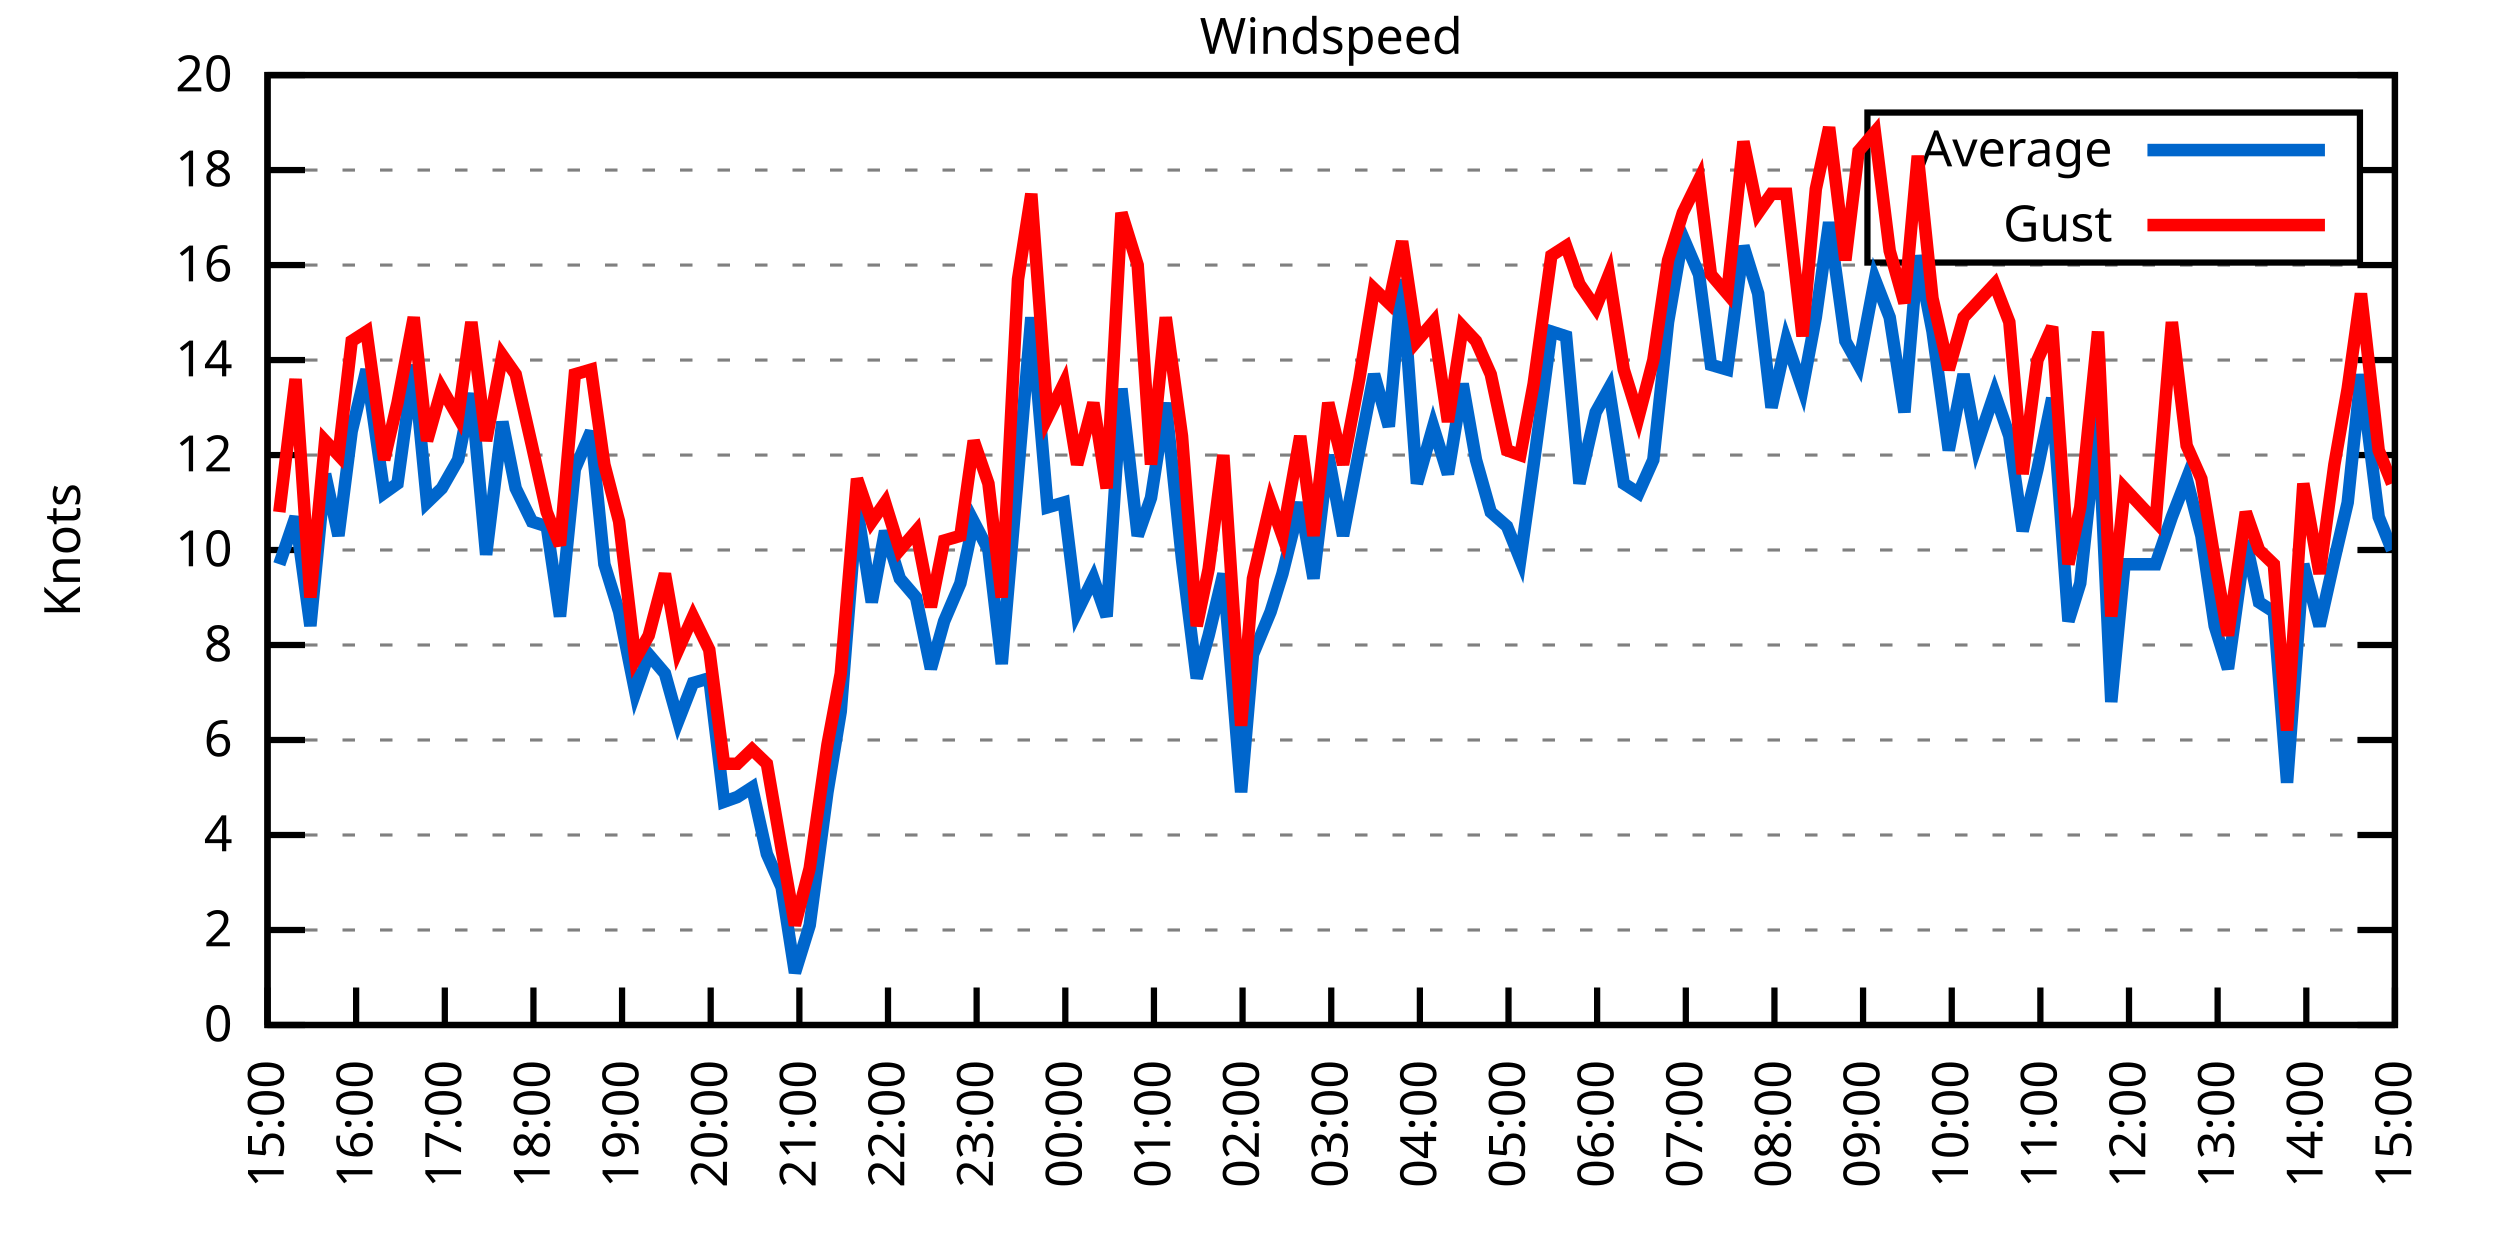
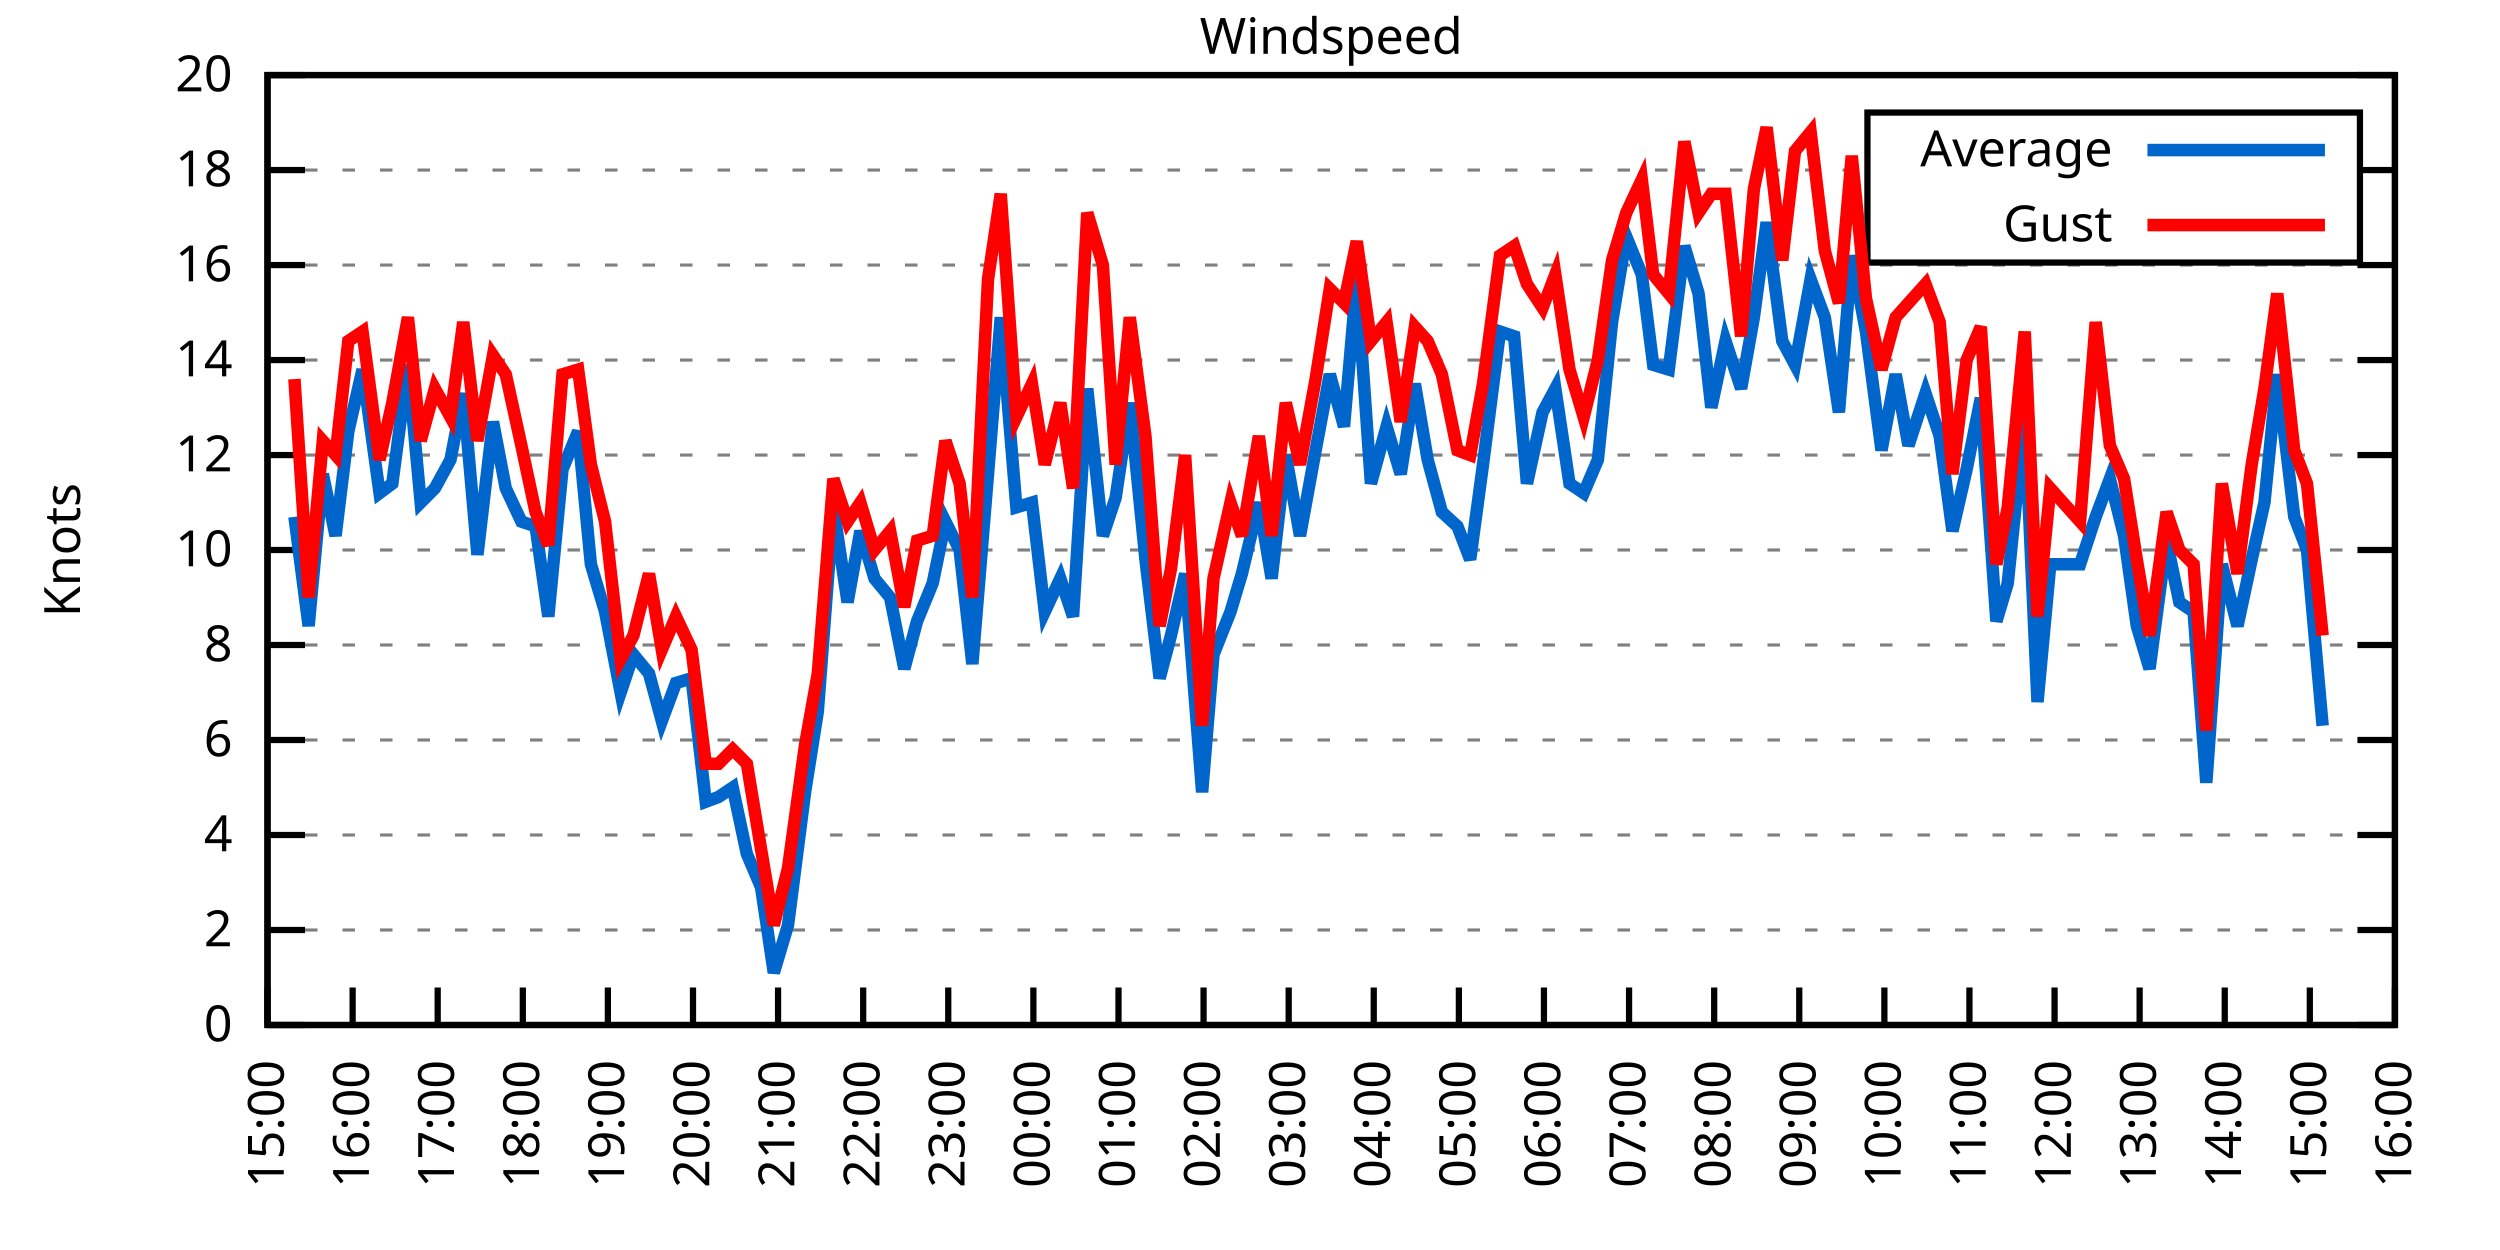
<svg xmlns="http://www.w3.org/2000/svg" xmlns:xlink="http://www.w3.org/1999/xlink" width="400" height="200" viewBox="0 0 400 200">
  <g id="gnuplot_canvas">
    <rect x="0" y="0" width="400" height="200" fill="none" />
    <defs>
      <circle id="gpDot" r="0.5" stroke-width="0.5" stroke="currentColor" />
      <path id="gpPt0" stroke-width="0.333" stroke="currentColor" d="M-1,0 h2 M0,-1 v2" />
      <path id="gpPt1" stroke-width="0.333" stroke="currentColor" d="M-1,-1 L1,1 M1,-1 L-1,1" />
      <path id="gpPt2" stroke-width="0.333" stroke="currentColor" d="M-1,0 L1,0 M0,-1 L0,1 M-1,-1 L1,1 M-1,1 L1,-1" />
      <rect id="gpPt3" stroke-width="0.333" stroke="currentColor" x="-1" y="-1" width="2" height="2" />
      <rect id="gpPt4" stroke-width="0.333" stroke="currentColor" fill="currentColor" x="-1" y="-1" width="2" height="2" />
      <circle id="gpPt5" stroke-width="0.333" stroke="currentColor" cx="0" cy="0" r="1" />
      <use xlink:href="#gpPt5" id="gpPt6" fill="currentColor" stroke="none" />
      <path id="gpPt7" stroke-width="0.333" stroke="currentColor" d="M0,-1.33 L-1.33,0.67 L1.33,0.67 z" />
      <use xlink:href="#gpPt7" id="gpPt8" fill="currentColor" stroke="none" />
      <use xlink:href="#gpPt7" id="gpPt9" stroke="currentColor" transform="rotate(180)" />
      <use xlink:href="#gpPt9" id="gpPt10" fill="currentColor" stroke="none" />
      <use xlink:href="#gpPt3" id="gpPt11" stroke="currentColor" transform="rotate(45)" />
      <use xlink:href="#gpPt11" id="gpPt12" fill="currentColor" stroke="none" />
      <path id="gpPt13" stroke-width="0.333" stroke="currentColor" d="M0,1.330 L1.265,0.411 L0.782,-1.067 L-0.782,-1.076 L-1.265,0.411 z" />
      <use xlink:href="#gpPt13" id="gpPt14" fill="currentColor" stroke="none" />
      <filter id="textbox" filterUnits="objectBoundingBox" x="0" y="0" height="1" width="1">
        <feFlood flood-color="white" flood-opacity="1" result="bgnd" />
        <feComposite in="SourceGraphic" in2="bgnd" operator="atop" />
      </filter>
      <filter id="greybox" filterUnits="objectBoundingBox" x="0" y="0" height="1" width="1">
        <feFlood flood-color="lightgrey" flood-opacity="1" result="grey" />
        <feComposite in="SourceGraphic" in2="grey" operator="atop" />
      </filter>
    </defs>
    <g fill="none" color="white" stroke="currentColor" stroke-width="1.00" stroke-linecap="butt" stroke-linejoin="miter">
</g>
    <g fill="none" color="black" stroke="currentColor" stroke-width="1.00" stroke-linecap="butt" stroke-linejoin="miter">
      <g stroke="none" shape-rendering="crispEdges">
        <polygon fill="rgb(255, 255, 255)" points="42.80,164.00 383.18,164.00 383.18,12.02 42.80,12.02 " />
      </g>
    </g>
    <g fill="none" color="black" stroke="currentColor" stroke-width="1.00" stroke-linecap="butt" stroke-linejoin="miter">
</g>
    <g fill="none" color="black" stroke="black" stroke-width="0.50" stroke-linecap="butt" stroke-linejoin="miter">
</g>
    <g fill="none" color="gray" stroke="currentColor" stroke-width="0.50" stroke-linecap="butt" stroke-linejoin="miter">
      <path stroke="gray" stroke-dasharray="2,4" class="gridline" d="M42.80,164.00 L383.19,164.00  " />
    </g>
    <g fill="none" color="gray" stroke="gray" stroke-width="1.00" stroke-linecap="butt" stroke-linejoin="miter">
</g>
    <g fill="none" color="black" stroke="currentColor" stroke-width="1.00" stroke-linecap="butt" stroke-linejoin="miter">
      <path stroke="black" d="M42.80,164.00 L48.80,164.00 M383.19,164.00 L377.19,164.00  " />
      <g transform="translate(37.20,166.60)" stroke="none" fill="black" font-family="Sans" font-size="8.00" text-anchor="end">
        <text>
          <tspan font-family="Sans"> 0</tspan>
        </text>
      </g>
    </g>
    <g fill="none" color="black" stroke="currentColor" stroke-width="1.00" stroke-linecap="butt" stroke-linejoin="miter">
</g>
    <g fill="none" color="black" stroke="black" stroke-width="0.50" stroke-linecap="butt" stroke-linejoin="miter">
</g>
    <g fill="none" color="gray" stroke="currentColor" stroke-width="0.50" stroke-linecap="butt" stroke-linejoin="miter">
      <path stroke="gray" stroke-dasharray="2,4" class="gridline" d="M42.80,148.80 L383.19,148.80  " />
    </g>
    <g fill="none" color="gray" stroke="gray" stroke-width="1.00" stroke-linecap="butt" stroke-linejoin="miter">
</g>
    <g fill="none" color="black" stroke="currentColor" stroke-width="1.00" stroke-linecap="butt" stroke-linejoin="miter">
      <path stroke="black" d="M42.80,148.80 L48.80,148.80 M383.19,148.80 L377.19,148.80  " />
      <g transform="translate(37.20,151.40)" stroke="none" fill="black" font-family="Sans" font-size="8.00" text-anchor="end">
        <text>
          <tspan font-family="Sans"> 2</tspan>
        </text>
      </g>
    </g>
    <g fill="none" color="black" stroke="currentColor" stroke-width="1.00" stroke-linecap="butt" stroke-linejoin="miter">
</g>
    <g fill="none" color="black" stroke="black" stroke-width="0.50" stroke-linecap="butt" stroke-linejoin="miter">
</g>
    <g fill="none" color="gray" stroke="currentColor" stroke-width="0.50" stroke-linecap="butt" stroke-linejoin="miter">
      <path stroke="gray" stroke-dasharray="2,4" class="gridline" d="M42.80,133.60 L383.19,133.60  " />
    </g>
    <g fill="none" color="gray" stroke="gray" stroke-width="1.00" stroke-linecap="butt" stroke-linejoin="miter">
</g>
    <g fill="none" color="black" stroke="currentColor" stroke-width="1.00" stroke-linecap="butt" stroke-linejoin="miter">
      <path stroke="black" d="M42.80,133.60 L48.80,133.60 M383.19,133.60 L377.19,133.60  " />
      <g transform="translate(37.20,136.20)" stroke="none" fill="black" font-family="Sans" font-size="8.00" text-anchor="end">
        <text>
          <tspan font-family="Sans"> 4</tspan>
        </text>
      </g>
    </g>
    <g fill="none" color="black" stroke="currentColor" stroke-width="1.00" stroke-linecap="butt" stroke-linejoin="miter">
</g>
    <g fill="none" color="black" stroke="black" stroke-width="0.50" stroke-linecap="butt" stroke-linejoin="miter">
</g>
    <g fill="none" color="gray" stroke="currentColor" stroke-width="0.50" stroke-linecap="butt" stroke-linejoin="miter">
      <path stroke="gray" stroke-dasharray="2,4" class="gridline" d="M42.80,118.40 L383.19,118.40  " />
    </g>
    <g fill="none" color="gray" stroke="gray" stroke-width="1.00" stroke-linecap="butt" stroke-linejoin="miter">
</g>
    <g fill="none" color="black" stroke="currentColor" stroke-width="1.00" stroke-linecap="butt" stroke-linejoin="miter">
      <path stroke="black" d="M42.80,118.40 L48.80,118.40 M383.19,118.40 L377.19,118.40  " />
      <g transform="translate(37.20,121.00)" stroke="none" fill="black" font-family="Sans" font-size="8.00" text-anchor="end">
        <text>
          <tspan font-family="Sans"> 6</tspan>
        </text>
      </g>
    </g>
    <g fill="none" color="black" stroke="currentColor" stroke-width="1.00" stroke-linecap="butt" stroke-linejoin="miter">
</g>
    <g fill="none" color="black" stroke="black" stroke-width="0.50" stroke-linecap="butt" stroke-linejoin="miter">
</g>
    <g fill="none" color="gray" stroke="currentColor" stroke-width="0.50" stroke-linecap="butt" stroke-linejoin="miter">
      <path stroke="gray" stroke-dasharray="2,4" class="gridline" d="M42.80,103.20 L383.19,103.20  " />
    </g>
    <g fill="none" color="gray" stroke="gray" stroke-width="1.00" stroke-linecap="butt" stroke-linejoin="miter">
</g>
    <g fill="none" color="black" stroke="currentColor" stroke-width="1.00" stroke-linecap="butt" stroke-linejoin="miter">
      <path stroke="black" d="M42.80,103.20 L48.80,103.20 M383.19,103.20 L377.19,103.20  " />
      <g transform="translate(37.20,105.80)" stroke="none" fill="black" font-family="Sans" font-size="8.00" text-anchor="end">
        <text>
          <tspan font-family="Sans"> 8</tspan>
        </text>
      </g>
    </g>
    <g fill="none" color="black" stroke="currentColor" stroke-width="1.00" stroke-linecap="butt" stroke-linejoin="miter">
</g>
    <g fill="none" color="black" stroke="black" stroke-width="0.50" stroke-linecap="butt" stroke-linejoin="miter">
</g>
    <g fill="none" color="gray" stroke="currentColor" stroke-width="0.50" stroke-linecap="butt" stroke-linejoin="miter">
      <path stroke="gray" stroke-dasharray="2,4" class="gridline" d="M42.80,88.00 L383.19,88.00  " />
    </g>
    <g fill="none" color="gray" stroke="gray" stroke-width="1.00" stroke-linecap="butt" stroke-linejoin="miter">
</g>
    <g fill="none" color="black" stroke="currentColor" stroke-width="1.00" stroke-linecap="butt" stroke-linejoin="miter">
      <path stroke="black" d="M42.80,88.00 L48.80,88.00 M383.19,88.00 L377.19,88.00  " />
      <g transform="translate(37.20,90.60)" stroke="none" fill="black" font-family="Sans" font-size="8.00" text-anchor="end">
        <text>
          <tspan font-family="Sans"> 10</tspan>
        </text>
      </g>
    </g>
    <g fill="none" color="black" stroke="currentColor" stroke-width="1.00" stroke-linecap="butt" stroke-linejoin="miter">
</g>
    <g fill="none" color="black" stroke="black" stroke-width="0.50" stroke-linecap="butt" stroke-linejoin="miter">
</g>
    <g fill="none" color="gray" stroke="currentColor" stroke-width="0.50" stroke-linecap="butt" stroke-linejoin="miter">
      <path stroke="gray" stroke-dasharray="2,4" class="gridline" d="M42.80,72.81 L383.19,72.81  " />
    </g>
    <g fill="none" color="gray" stroke="gray" stroke-width="1.00" stroke-linecap="butt" stroke-linejoin="miter">
</g>
    <g fill="none" color="black" stroke="currentColor" stroke-width="1.00" stroke-linecap="butt" stroke-linejoin="miter">
      <path stroke="black" d="M42.80,72.81 L48.80,72.81 M383.19,72.81 L377.19,72.81  " />
      <g transform="translate(37.20,75.41)" stroke="none" fill="black" font-family="Sans" font-size="8.00" text-anchor="end">
        <text>
          <tspan font-family="Sans"> 12</tspan>
        </text>
      </g>
    </g>
    <g fill="none" color="black" stroke="currentColor" stroke-width="1.00" stroke-linecap="butt" stroke-linejoin="miter">
</g>
    <g fill="none" color="black" stroke="black" stroke-width="0.50" stroke-linecap="butt" stroke-linejoin="miter">
</g>
    <g fill="none" color="gray" stroke="currentColor" stroke-width="0.50" stroke-linecap="butt" stroke-linejoin="miter">
      <path stroke="gray" stroke-dasharray="2,4" class="gridline" d="M42.80,57.61 L383.19,57.61  " />
    </g>
    <g fill="none" color="gray" stroke="gray" stroke-width="1.00" stroke-linecap="butt" stroke-linejoin="miter">
</g>
    <g fill="none" color="black" stroke="currentColor" stroke-width="1.00" stroke-linecap="butt" stroke-linejoin="miter">
      <path stroke="black" d="M42.80,57.61 L48.80,57.61 M383.19,57.61 L377.19,57.61  " />
      <g transform="translate(37.20,60.21)" stroke="none" fill="black" font-family="Sans" font-size="8.00" text-anchor="end">
        <text>
          <tspan font-family="Sans"> 14</tspan>
        </text>
      </g>
    </g>
    <g fill="none" color="black" stroke="currentColor" stroke-width="1.00" stroke-linecap="butt" stroke-linejoin="miter">
</g>
    <g fill="none" color="black" stroke="black" stroke-width="0.50" stroke-linecap="butt" stroke-linejoin="miter">
</g>
    <g fill="none" color="gray" stroke="currentColor" stroke-width="0.50" stroke-linecap="butt" stroke-linejoin="miter">
      <path stroke="gray" stroke-dasharray="2,4" class="gridline" d="M42.80,42.41 L383.19,42.41  " />
    </g>
    <g fill="none" color="gray" stroke="gray" stroke-width="1.00" stroke-linecap="butt" stroke-linejoin="miter">
</g>
    <g fill="none" color="black" stroke="currentColor" stroke-width="1.00" stroke-linecap="butt" stroke-linejoin="miter">
      <path stroke="black" d="M42.80,42.41 L48.80,42.41 M383.19,42.41 L377.19,42.41  " />
      <g transform="translate(37.20,45.01)" stroke="none" fill="black" font-family="Sans" font-size="8.00" text-anchor="end">
        <text>
          <tspan font-family="Sans"> 16</tspan>
        </text>
      </g>
    </g>
    <g fill="none" color="black" stroke="currentColor" stroke-width="1.00" stroke-linecap="butt" stroke-linejoin="miter">
</g>
    <g fill="none" color="black" stroke="black" stroke-width="0.50" stroke-linecap="butt" stroke-linejoin="miter">
</g>
    <g fill="none" color="gray" stroke="currentColor" stroke-width="0.50" stroke-linecap="butt" stroke-linejoin="miter">
      <path stroke="gray" stroke-dasharray="2,4" class="gridline" d="M42.80,27.21 L298.79,27.21 M377.59,27.21 L383.19,27.21  " />
    </g>
    <g fill="none" color="gray" stroke="gray" stroke-width="1.00" stroke-linecap="butt" stroke-linejoin="miter">
</g>
    <g fill="none" color="black" stroke="currentColor" stroke-width="1.00" stroke-linecap="butt" stroke-linejoin="miter">
      <path stroke="black" d="M42.80,27.21 L48.80,27.21 M383.19,27.21 L377.19,27.21  " />
      <g transform="translate(37.20,29.81)" stroke="none" fill="black" font-family="Sans" font-size="8.00" text-anchor="end">
        <text>
          <tspan font-family="Sans"> 18</tspan>
        </text>
      </g>
    </g>
    <g fill="none" color="black" stroke="currentColor" stroke-width="1.00" stroke-linecap="butt" stroke-linejoin="miter">
</g>
    <g fill="none" color="black" stroke="black" stroke-width="0.50" stroke-linecap="butt" stroke-linejoin="miter">
</g>
    <g fill="none" color="gray" stroke="currentColor" stroke-width="0.50" stroke-linecap="butt" stroke-linejoin="miter">
      <path stroke="gray" stroke-dasharray="2,4" class="gridline" d="M42.80,12.01 L383.19,12.01  " />
    </g>
    <g fill="none" color="gray" stroke="gray" stroke-width="1.00" stroke-linecap="butt" stroke-linejoin="miter">
</g>
    <g fill="none" color="black" stroke="currentColor" stroke-width="1.00" stroke-linecap="butt" stroke-linejoin="miter">
      <path stroke="black" d="M42.80,12.01 L48.80,12.01 M383.19,12.01 L377.19,12.01  " />
      <g transform="translate(37.20,14.61)" stroke="none" fill="black" font-family="Sans" font-size="8.00" text-anchor="end">
        <text>
          <tspan font-family="Sans"> 20</tspan>
        </text>
      </g>
    </g>
    <g fill="none" color="black" stroke="currentColor" stroke-width="1.00" stroke-linecap="butt" stroke-linejoin="miter">
      <path stroke="black" d="M42.80,164.00 L42.80,158.00  " />
      <g transform="translate(45.40,169.60) rotate(270.00)" stroke="none" fill="black" font-family="Sans" font-size="8.00" text-anchor="end">
        <text>
          <tspan font-family="Sans">15:00</tspan>
        </text>
      </g>
    </g>
    <g fill="none" color="black" stroke="currentColor" stroke-width="1.00" stroke-linecap="butt" stroke-linejoin="miter">
-       <path stroke="black" d="M56.98,164.00 L56.98,158.00  " />
-       <g transform="translate(59.58,169.60) rotate(270.00)" stroke="none" fill="black" font-family="Sans" font-size="8.00" text-anchor="end">
+       <path stroke="black" d="M56.42,164.00 L56.42,158.00  " />
+       <g transform="translate(59.02,169.60) rotate(270.00)" stroke="none" fill="black" font-family="Sans" font-size="8.00" text-anchor="end">
        <text>
          <tspan font-family="Sans">16:00</tspan>
        </text>
      </g>
    </g>
    <g fill="none" color="black" stroke="currentColor" stroke-width="1.00" stroke-linecap="butt" stroke-linejoin="miter">
-       <path stroke="black" d="M71.17,164.00 L71.17,158.00  " />
-       <g transform="translate(73.77,169.60) rotate(270.00)" stroke="none" fill="black" font-family="Sans" font-size="8.00" text-anchor="end">
+       <path stroke="black" d="M70.03,164.00 L70.03,158.00  " />
+       <g transform="translate(72.63,169.60) rotate(270.00)" stroke="none" fill="black" font-family="Sans" font-size="8.00" text-anchor="end">
        <text>
          <tspan font-family="Sans">17:00</tspan>
        </text>
      </g>
    </g>
    <g fill="none" color="black" stroke="currentColor" stroke-width="1.00" stroke-linecap="butt" stroke-linejoin="miter">
-       <path stroke="black" d="M85.35,164.00 L85.35,158.00  " />
-       <g transform="translate(87.95,169.60) rotate(270.00)" stroke="none" fill="black" font-family="Sans" font-size="8.00" text-anchor="end">
+       <path stroke="black" d="M83.65,164.00 L83.65,158.00  " />
+       <g transform="translate(86.25,169.60) rotate(270.00)" stroke="none" fill="black" font-family="Sans" font-size="8.00" text-anchor="end">
        <text>
          <tspan font-family="Sans">18:00</tspan>
        </text>
      </g>
    </g>
    <g fill="none" color="black" stroke="currentColor" stroke-width="1.00" stroke-linecap="butt" stroke-linejoin="miter">
-       <path stroke="black" d="M99.53,164.00 L99.53,158.00  " />
-       <g transform="translate(102.13,169.60) rotate(270.00)" stroke="none" fill="black" font-family="Sans" font-size="8.00" text-anchor="end">
+       <path stroke="black" d="M97.26,164.00 L97.26,158.00  " />
+       <g transform="translate(99.86,169.60) rotate(270.00)" stroke="none" fill="black" font-family="Sans" font-size="8.00" text-anchor="end">
        <text>
          <tspan font-family="Sans">19:00</tspan>
        </text>
      </g>
    </g>
    <g fill="none" color="black" stroke="currentColor" stroke-width="1.00" stroke-linecap="butt" stroke-linejoin="miter">
-       <path stroke="black" d="M113.71,164.00 L113.71,158.00  " />
-       <g transform="translate(116.31,169.60) rotate(270.00)" stroke="none" fill="black" font-family="Sans" font-size="8.00" text-anchor="end">
+       <path stroke="black" d="M110.88,164.00 L110.88,158.00  " />
+       <g transform="translate(113.48,169.60) rotate(270.00)" stroke="none" fill="black" font-family="Sans" font-size="8.00" text-anchor="end">
        <text>
          <tspan font-family="Sans">20:00</tspan>
        </text>
      </g>
    </g>
    <g fill="none" color="black" stroke="currentColor" stroke-width="1.00" stroke-linecap="butt" stroke-linejoin="miter">
-       <path stroke="black" d="M127.90,164.00 L127.90,158.00  " />
-       <g transform="translate(130.50,169.60) rotate(270.00)" stroke="none" fill="black" font-family="Sans" font-size="8.00" text-anchor="end">
+       <path stroke="black" d="M124.49,164.00 L124.49,158.00  " />
+       <g transform="translate(127.09,169.60) rotate(270.00)" stroke="none" fill="black" font-family="Sans" font-size="8.00" text-anchor="end">
        <text>
          <tspan font-family="Sans">21:00</tspan>
        </text>
      </g>
    </g>
    <g fill="none" color="black" stroke="currentColor" stroke-width="1.00" stroke-linecap="butt" stroke-linejoin="miter">
-       <path stroke="black" d="M142.08,164.00 L142.08,158.00  " />
-       <g transform="translate(144.68,169.60) rotate(270.00)" stroke="none" fill="black" font-family="Sans" font-size="8.00" text-anchor="end">
+       <path stroke="black" d="M138.11,164.00 L138.11,158.00  " />
+       <g transform="translate(140.71,169.60) rotate(270.00)" stroke="none" fill="black" font-family="Sans" font-size="8.00" text-anchor="end">
        <text>
          <tspan font-family="Sans">22:00</tspan>
        </text>
      </g>
    </g>
    <g fill="none" color="black" stroke="currentColor" stroke-width="1.00" stroke-linecap="butt" stroke-linejoin="miter">
-       <path stroke="black" d="M156.26,164.00 L156.26,158.00  " />
-       <g transform="translate(158.86,169.60) rotate(270.00)" stroke="none" fill="black" font-family="Sans" font-size="8.00" text-anchor="end">
+       <path stroke="black" d="M151.72,164.00 L151.72,158.00  " />
+       <g transform="translate(154.32,169.60) rotate(270.00)" stroke="none" fill="black" font-family="Sans" font-size="8.00" text-anchor="end">
        <text>
          <tspan font-family="Sans">23:00</tspan>
        </text>
      </g>
    </g>
    <g fill="none" color="black" stroke="currentColor" stroke-width="1.00" stroke-linecap="butt" stroke-linejoin="miter">
-       <path stroke="black" d="M170.45,164.00 L170.45,158.00  " />
-       <g transform="translate(173.05,169.60) rotate(270.00)" stroke="none" fill="black" font-family="Sans" font-size="8.00" text-anchor="end">
+       <path stroke="black" d="M165.34,164.00 L165.34,158.00  " />
+       <g transform="translate(167.94,169.60) rotate(270.00)" stroke="none" fill="black" font-family="Sans" font-size="8.00" text-anchor="end">
        <text>
          <tspan font-family="Sans">00:00</tspan>
        </text>
      </g>
    </g>
    <g fill="none" color="black" stroke="currentColor" stroke-width="1.00" stroke-linecap="butt" stroke-linejoin="miter">
-       <path stroke="black" d="M184.63,164.00 L184.63,158.00  " />
-       <g transform="translate(187.23,169.60) rotate(270.00)" stroke="none" fill="black" font-family="Sans" font-size="8.00" text-anchor="end">
+       <path stroke="black" d="M178.96,164.00 L178.96,158.00  " />
+       <g transform="translate(181.56,169.60) rotate(270.00)" stroke="none" fill="black" font-family="Sans" font-size="8.00" text-anchor="end">
        <text>
          <tspan font-family="Sans">01:00</tspan>
        </text>
      </g>
    </g>
    <g fill="none" color="black" stroke="currentColor" stroke-width="1.00" stroke-linecap="butt" stroke-linejoin="miter">
-       <path stroke="black" d="M198.81,164.00 L198.81,158.00  " />
-       <g transform="translate(201.41,169.60) rotate(270.00)" stroke="none" fill="black" font-family="Sans" font-size="8.00" text-anchor="end">
+       <path stroke="black" d="M192.57,164.00 L192.57,158.00  " />
+       <g transform="translate(195.17,169.60) rotate(270.00)" stroke="none" fill="black" font-family="Sans" font-size="8.00" text-anchor="end">
        <text>
          <tspan font-family="Sans">02:00</tspan>
        </text>
      </g>
    </g>
    <g fill="none" color="black" stroke="currentColor" stroke-width="1.00" stroke-linecap="butt" stroke-linejoin="miter">
-       <path stroke="black" d="M213.00,164.00 L213.00,158.00  " />
-       <g transform="translate(215.60,169.60) rotate(270.00)" stroke="none" fill="black" font-family="Sans" font-size="8.00" text-anchor="end">
+       <path stroke="black" d="M206.19,164.00 L206.19,158.00  " />
+       <g transform="translate(208.79,169.60) rotate(270.00)" stroke="none" fill="black" font-family="Sans" font-size="8.00" text-anchor="end">
        <text>
          <tspan font-family="Sans">03:00</tspan>
        </text>
      </g>
    </g>
    <g fill="none" color="black" stroke="currentColor" stroke-width="1.00" stroke-linecap="butt" stroke-linejoin="miter">
-       <path stroke="black" d="M227.18,164.00 L227.18,158.00  " />
-       <g transform="translate(229.78,169.60) rotate(270.00)" stroke="none" fill="black" font-family="Sans" font-size="8.00" text-anchor="end">
+       <path stroke="black" d="M219.80,164.00 L219.80,158.00  " />
+       <g transform="translate(222.40,169.60) rotate(270.00)" stroke="none" fill="black" font-family="Sans" font-size="8.00" text-anchor="end">
        <text>
          <tspan font-family="Sans">04:00</tspan>
        </text>
      </g>
    </g>
    <g fill="none" color="black" stroke="currentColor" stroke-width="1.00" stroke-linecap="butt" stroke-linejoin="miter">
-       <path stroke="black" d="M241.36,164.00 L241.36,158.00  " />
-       <g transform="translate(243.96,169.60) rotate(270.00)" stroke="none" fill="black" font-family="Sans" font-size="8.00" text-anchor="end">
+       <path stroke="black" d="M233.42,164.00 L233.42,158.00  " />
+       <g transform="translate(236.02,169.60) rotate(270.00)" stroke="none" fill="black" font-family="Sans" font-size="8.00" text-anchor="end">
        <text>
          <tspan font-family="Sans">05:00</tspan>
        </text>
      </g>
    </g>
    <g fill="none" color="black" stroke="currentColor" stroke-width="1.00" stroke-linecap="butt" stroke-linejoin="miter">
-       <path stroke="black" d="M255.54,164.00 L255.54,158.00  " />
-       <g transform="translate(258.14,169.60) rotate(270.00)" stroke="none" fill="black" font-family="Sans" font-size="8.00" text-anchor="end">
+       <path stroke="black" d="M247.03,164.00 L247.03,158.00  " />
+       <g transform="translate(249.63,169.60) rotate(270.00)" stroke="none" fill="black" font-family="Sans" font-size="8.00" text-anchor="end">
        <text>
          <tspan font-family="Sans">06:00</tspan>
        </text>
      </g>
    </g>
    <g fill="none" color="black" stroke="currentColor" stroke-width="1.00" stroke-linecap="butt" stroke-linejoin="miter">
-       <path stroke="black" d="M269.73,164.00 L269.73,158.00  " />
-       <g transform="translate(272.33,169.60) rotate(270.00)" stroke="none" fill="black" font-family="Sans" font-size="8.00" text-anchor="end">
+       <path stroke="black" d="M260.65,164.00 L260.65,158.00  " />
+       <g transform="translate(263.25,169.60) rotate(270.00)" stroke="none" fill="black" font-family="Sans" font-size="8.00" text-anchor="end">
        <text>
          <tspan font-family="Sans">07:00</tspan>
        </text>
      </g>
    </g>
    <g fill="none" color="black" stroke="currentColor" stroke-width="1.00" stroke-linecap="butt" stroke-linejoin="miter">
-       <path stroke="black" d="M283.91,164.00 L283.91,158.00  " />
-       <g transform="translate(286.51,169.60) rotate(270.00)" stroke="none" fill="black" font-family="Sans" font-size="8.00" text-anchor="end">
+       <path stroke="black" d="M274.27,164.00 L274.27,158.00  " />
+       <g transform="translate(276.87,169.60) rotate(270.00)" stroke="none" fill="black" font-family="Sans" font-size="8.00" text-anchor="end">
        <text>
          <tspan font-family="Sans">08:00</tspan>
        </text>
      </g>
    </g>
    <g fill="none" color="black" stroke="currentColor" stroke-width="1.00" stroke-linecap="butt" stroke-linejoin="miter">
-       <path stroke="black" d="M298.09,164.00 L298.09,158.00  " />
-       <g transform="translate(300.69,169.60) rotate(270.00)" stroke="none" fill="black" font-family="Sans" font-size="8.00" text-anchor="end">
+       <path stroke="black" d="M287.88,164.00 L287.88,158.00  " />
+       <g transform="translate(290.48,169.60) rotate(270.00)" stroke="none" fill="black" font-family="Sans" font-size="8.00" text-anchor="end">
        <text>
          <tspan font-family="Sans">09:00</tspan>
        </text>
      </g>
    </g>
    <g fill="none" color="black" stroke="currentColor" stroke-width="1.00" stroke-linecap="butt" stroke-linejoin="miter">
-       <path stroke="black" d="M312.28,164.00 L312.28,158.00  " />
-       <g transform="translate(314.88,169.60) rotate(270.00)" stroke="none" fill="black" font-family="Sans" font-size="8.00" text-anchor="end">
+       <path stroke="black" d="M301.50,164.00 L301.50,158.00  " />
+       <g transform="translate(304.10,169.60) rotate(270.00)" stroke="none" fill="black" font-family="Sans" font-size="8.00" text-anchor="end">
        <text>
          <tspan font-family="Sans">10:00</tspan>
        </text>
      </g>
    </g>
    <g fill="none" color="black" stroke="currentColor" stroke-width="1.00" stroke-linecap="butt" stroke-linejoin="miter">
-       <path stroke="black" d="M326.46,164.00 L326.46,158.00  " />
-       <g transform="translate(329.06,169.60) rotate(270.00)" stroke="none" fill="black" font-family="Sans" font-size="8.00" text-anchor="end">
+       <path stroke="black" d="M315.11,164.00 L315.11,158.00  " />
+       <g transform="translate(317.71,169.60) rotate(270.00)" stroke="none" fill="black" font-family="Sans" font-size="8.00" text-anchor="end">
        <text>
          <tspan font-family="Sans">11:00</tspan>
        </text>
      </g>
    </g>
    <g fill="none" color="black" stroke="currentColor" stroke-width="1.00" stroke-linecap="butt" stroke-linejoin="miter">
-       <path stroke="black" d="M340.64,164.00 L340.64,158.00  " />
-       <g transform="translate(343.24,169.60) rotate(270.00)" stroke="none" fill="black" font-family="Sans" font-size="8.00" text-anchor="end">
+       <path stroke="black" d="M328.73,164.00 L328.73,158.00  " />
+       <g transform="translate(331.33,169.60) rotate(270.00)" stroke="none" fill="black" font-family="Sans" font-size="8.00" text-anchor="end">
        <text>
          <tspan font-family="Sans">12:00</tspan>
        </text>
      </g>
    </g>
    <g fill="none" color="black" stroke="currentColor" stroke-width="1.00" stroke-linecap="butt" stroke-linejoin="miter">
-       <path stroke="black" d="M354.82,164.00 L354.82,158.00  " />
-       <g transform="translate(357.42,169.60) rotate(270.00)" stroke="none" fill="black" font-family="Sans" font-size="8.00" text-anchor="end">
+       <path stroke="black" d="M342.34,164.00 L342.34,158.00  " />
+       <g transform="translate(344.94,169.60) rotate(270.00)" stroke="none" fill="black" font-family="Sans" font-size="8.00" text-anchor="end">
        <text>
          <tspan font-family="Sans">13:00</tspan>
        </text>
      </g>
    </g>
    <g fill="none" color="black" stroke="currentColor" stroke-width="1.00" stroke-linecap="butt" stroke-linejoin="miter">
-       <path stroke="black" d="M369.01,164.00 L369.01,158.00  " />
-       <g transform="translate(371.61,169.60) rotate(270.00)" stroke="none" fill="black" font-family="Sans" font-size="8.00" text-anchor="end">
+       <path stroke="black" d="M355.96,164.00 L355.96,158.00  " />
+       <g transform="translate(358.56,169.60) rotate(270.00)" stroke="none" fill="black" font-family="Sans" font-size="8.00" text-anchor="end">
        <text>
          <tspan font-family="Sans">14:00</tspan>
+         </text>
+       </g>
+     </g>
+     <g fill="none" color="black" stroke="currentColor" stroke-width="1.00" stroke-linecap="butt" stroke-linejoin="miter">
+       <path stroke="black" d="M369.57,164.00 L369.57,158.00  " />
+       <g transform="translate(372.17,169.60) rotate(270.00)" stroke="none" fill="black" font-family="Sans" font-size="8.00" text-anchor="end">
+         <text>
+           <tspan font-family="Sans">15:00</tspan>
        </text>
      </g>
    </g>
    <g fill="none" color="black" stroke="currentColor" stroke-width="1.00" stroke-linecap="butt" stroke-linejoin="miter">
      <path stroke="black" d="M383.19,164.00 L383.19,158.00  " />
      <g transform="translate(385.79,169.60) rotate(270.00)" stroke="none" fill="black" font-family="Sans" font-size="8.00" text-anchor="end">
        <text>
-           <tspan font-family="Sans">15:00</tspan>
+           <tspan font-family="Sans">16:00</tspan>
        </text>
      </g>
    </g>
    <g fill="none" color="black" stroke="currentColor" stroke-width="1.00" stroke-linecap="butt" stroke-linejoin="miter">
</g>
    <g fill="none" color="black" stroke="currentColor" stroke-width="1.00" stroke-linecap="butt" stroke-linejoin="miter">
      <path stroke="black" d="M42.80,12.01 L42.80,164.00 L383.19,164.00 L383.19,12.01 L42.80,12.01 Z  " />
    </g>
    <g fill="none" color="black" stroke="currentColor" stroke-width="1.00" stroke-linecap="butt" stroke-linejoin="miter">
</g>
    <g fill="none" color="black" stroke="currentColor" stroke-width="1.00" stroke-linecap="butt" stroke-linejoin="miter">
      <path stroke="black" d="M298.79,42.01 L298.79,18.01 L377.59,18.01 L377.59,42.01 L298.79,42.01 Z  " />
    </g>
    <g id="Windspeed_plot_1">
      <g fill="none" color="white" stroke="black" stroke-width="2.00" stroke-linecap="butt" stroke-linejoin="miter">
</g>
      <g fill="none" color="black" stroke="currentColor" stroke-width="2.00" stroke-linecap="butt" stroke-linejoin="miter">
        <g transform="translate(337.99,26.61)" stroke="none" fill="black" font-family="Sans" font-size="8.00" text-anchor="end">
          <text>
            <tspan font-family="Sans">Average</tspan>
          </text>
        </g>
      </g>
      <g fill="none" color="black" stroke="currentColor" stroke-width="2.00" stroke-linecap="butt" stroke-linejoin="miter">
-         <path stroke="rgb(  0, 102, 204)" d="M343.59,24.01 L371.99,24.01 M44.69,90.28 L47.29,82.69 L49.66,100.16 L52.02,75.85 L54.15,85.73 L56.27,69.01   L58.64,59.13 L61.47,78.89 L63.60,77.37 L66.20,58.37 L68.33,80.41 L70.69,78.13 L73.29,73.57 L75.42,62.93   L77.78,88.76 L80.38,67.49 L82.51,78.13 L85.11,83.45 L87.48,84.21 L89.60,98.64 L91.97,75.09 L94.57,69.01   L96.70,90.28 L99.06,97.88 L101.66,110.80 L103.79,104.72 L106.39,107.76 L108.51,115.36 L110.88,109.28 L113.48,108.52   L115.84,128.28 L117.97,127.52 L120.33,126.00 L122.70,136.64 L125.06,141.96 L127.19,155.64 L129.55,148.04 L132.39,126.76   L134.52,113.84 L137.12,81.17 L139.48,96.36 L141.61,84.97 L143.97,92.56 L146.57,95.60 L148.94,107.00 L151.06,99.40   L153.66,93.32 L155.79,83.45 L158.15,88.00 L160.28,106.24 L162.88,75.85 L165.01,50.77 L167.61,81.17 L170.21,80.41   L172.34,97.88 L174.94,92.56 L177.06,98.64 L179.43,62.17 L182.03,85.73 L184.16,79.65 L186.52,64.45 L189.12,89.52   L191.48,108.52 L193.38,101.68 L195.74,91.80 L198.58,126.76 L200.47,104.72 L203.30,97.88 L205.19,91.80 L208.03,80.41   L210.16,92.56 L212.52,72.81 L214.89,85.73 L217.49,72.05 L219.85,59.89 L222.21,68.25 L224.34,44.69 L226.71,77.37   L229.31,68.25 L231.67,75.85 L234.03,61.41 L236.16,73.57 L238.52,81.93 L241.12,84.21 L243.25,89.52 L245.38,74.33   L248.22,53.05 L250.58,53.81 L252.71,77.37 L255.31,65.97 L257.43,62.17 L259.80,77.37 L262.16,78.89 L264.53,73.57   L266.89,51.53 L269.25,37.85 L271.85,43.93 L273.75,58.37 L276.35,59.13 L278.95,39.37 L281.31,46.97 L283.44,65.21   L285.80,54.57 L288.40,62.17 L290.53,50.77 L292.66,35.57 L295.26,54.57 L297.38,58.37 L299.98,44.69 L302.35,50.77   L304.71,65.97 L306.84,40.89 L309.20,53.05 L311.80,72.05 L314.17,59.89 L316.29,71.29 L319.13,62.93 L321.49,69.77   L323.62,84.97 L325.99,75.09 L328.35,63.69 L330.95,99.40 L332.84,93.32 L335.68,66.73 L337.80,112.32 L339.93,90.28   L344.90,90.28 L347.50,82.69 L349.86,76.61 L352.22,85.73 L354.35,100.16 L356.48,107.00 L359.32,86.49 L361.44,96.36   L363.81,97.88 L365.93,125.24 L368.53,90.28 L371.13,100.16 L373.50,89.52 L375.63,80.41 L377.75,59.89 L380.59,82.69   L382.72,88.00  " />
+         <path stroke="rgb(  0, 102, 204)" d="M343.59,24.01 L371.99,24.01 M47.11,82.69 L49.38,100.16 L51.65,75.85 L53.69,85.73 L55.73,69.01 L58.00,59.13   L60.73,78.89 L62.77,77.37 L65.27,58.37 L67.31,80.41 L69.58,78.13 L72.07,73.57 L74.12,62.93 L76.39,88.76   L78.88,67.49 L80.92,78.13 L83.42,83.45 L85.69,84.21 L87.73,98.64 L90.00,75.09 L92.50,69.01 L94.54,90.28   L96.81,97.88 L99.30,110.80 L101.35,104.72 L103.84,107.76 L105.89,115.36 L108.15,109.28 L110.65,108.52 L112.92,128.28   L114.96,127.52 L117.23,126.00 L119.50,136.64 L121.77,141.96 L123.81,155.64 L126.08,148.04 L128.81,126.76 L130.85,113.84   L133.34,81.17 L135.61,96.36 L137.66,84.97 L139.92,92.56 L142.42,95.60 L144.69,107.00 L146.73,99.40 L149.23,93.32   L151.27,83.45 L153.54,88.00 L155.58,106.24 L158.08,75.85 L160.12,50.77 L162.62,81.17 L165.11,80.41 L167.16,97.88   L169.65,92.56 L171.69,98.64 L173.96,62.17 L176.46,85.73 L178.50,79.65 L180.77,64.45 L183.27,89.52 L185.54,108.52   L187.35,101.68 L189.62,91.80 L192.34,126.76 L194.16,104.72 L196.88,97.88 L198.70,91.80 L201.42,80.41 L203.46,92.56   L205.73,72.81 L208.00,85.73 L210.50,72.05 L212.77,59.89 L215.04,68.25 L217.08,44.69 L219.35,77.37 L221.85,68.25   L224.11,75.85 L226.38,61.41 L228.43,73.57 L230.70,81.93 L233.19,84.21 L235.23,89.52 L237.28,74.33 L240.00,53.05   L242.27,53.81 L244.31,77.37 L246.81,65.97 L248.85,62.17 L251.12,77.37 L253.39,78.89 L255.66,73.57 L257.93,51.53   L260.20,37.85 L262.69,43.93 L264.51,58.37 L267.00,59.13 L269.50,39.37 L271.77,46.97 L273.81,65.21 L276.08,54.57   L278.58,62.17 L280.62,50.77 L282.66,35.57 L285.16,54.57 L287.20,58.37 L289.70,44.69 L291.97,50.77 L294.23,65.97   L296.28,40.89 L298.55,53.05 L301.04,72.05 L303.31,59.89 L305.35,71.29 L308.08,62.93 L310.35,69.77 L312.39,84.97   L314.66,75.09 L316.93,63.69 L319.42,99.40 L321.24,93.32 L323.96,66.73 L326.00,112.32 L328.05,90.28 L332.81,90.28   L335.31,82.69 L337.58,76.61 L339.85,85.73 L341.89,100.16 L343.93,107.00 L346.65,86.49 L348.70,96.36 L350.97,97.88   L353.01,125.24 L355.50,90.28 L358.00,100.16 L360.27,89.52 L362.31,80.41 L364.36,59.89 L367.08,82.69 L369.12,88.00   L371.62,116.12  " />
      </g>
    </g>
    <g id="Windspeed_plot_2">
      <g fill="none" color="black" stroke="currentColor" stroke-width="2.00" stroke-linecap="butt" stroke-linejoin="miter">
        <g transform="translate(337.99,38.61)" stroke="none" fill="black" font-family="Sans" font-size="8.00" text-anchor="end">
          <text>
            <tspan font-family="Sans">Gust</tspan>
          </text>
        </g>
      </g>
      <g fill="none" color="black" stroke="currentColor" stroke-width="2.00" stroke-linecap="butt" stroke-linejoin="miter">
-         <path stroke="rgb(255,   0,   0)" d="M343.59,36.01 L371.99,36.01 M44.69,81.93 L47.29,60.65 L49.66,95.60 L52.02,70.53 L54.15,72.81 L56.27,54.57   L58.64,53.05 L61.47,73.57 L63.60,64.45 L66.20,50.77 L68.33,70.53 L70.69,62.17 L73.29,66.73 L75.42,51.53   L77.78,70.53 L80.38,56.85 L82.51,59.89 L85.11,71.29 L87.48,81.93 L89.60,87.25 L91.97,59.89 L94.57,59.13   L96.70,74.33 L99.06,83.45 L101.66,105.48 L103.79,101.68 L106.39,91.80 L108.51,103.96 L110.88,98.64 L113.48,103.96   L115.84,122.20 L117.97,122.20 L120.33,119.92 L122.70,122.20 L125.06,135.88 L127.19,148.04 L129.55,138.92 L132.39,119.16   L134.52,107.76 L137.12,76.61 L139.48,83.45 L141.61,80.41 L143.97,88.00 L146.57,84.97 L148.94,97.12 L151.06,86.49   L153.66,85.73 L155.79,70.53 L158.15,77.37 L160.28,95.60 L162.88,44.69 L165.01,31.01 L167.61,66.73 L170.21,61.41   L172.34,74.33 L174.94,64.45 L177.06,78.13 L179.43,34.05 L182.03,42.41 L184.16,74.33 L186.52,50.77 L189.12,69.77   L191.48,100.16 L193.38,91.04 L195.74,72.81 L198.58,116.12 L200.47,92.56 L203.30,80.41 L205.19,85.73 L208.03,69.77   L210.16,85.73 L212.52,64.45 L214.89,74.33 L217.49,60.65 L219.85,46.21 L222.21,48.49 L224.34,38.61 L226.71,54.57   L229.31,51.53 L231.67,67.49 L234.03,52.29 L236.16,54.57 L238.52,59.89 L241.12,72.05 L243.25,72.81 L245.38,61.41   L248.22,40.89 L250.58,39.37 L252.71,45.45 L255.31,49.25 L257.43,43.93 L259.80,59.13 L262.16,66.73 L264.53,57.61   L266.89,41.65 L269.25,34.05 L271.85,28.73 L273.75,43.93 L276.35,46.97 L278.95,22.65 L281.31,34.05 L283.44,31.01   L285.80,31.01 L288.40,53.81 L290.53,30.25 L292.66,20.37 L295.26,41.65 L297.38,24.17 L299.98,21.13 L302.35,40.13   L304.71,48.49 L306.84,24.93 L309.20,47.73 L311.80,59.13 L314.17,50.77 L316.29,48.49 L319.13,45.45 L321.49,51.53   L323.62,75.85 L325.99,57.61 L328.35,52.29 L330.95,90.28 L332.84,81.17 L335.68,53.05 L337.80,98.64 L339.93,78.13   L344.90,83.45 L347.50,51.53 L349.86,71.29 L352.22,76.61 L354.35,89.52 L356.48,101.68 L359.32,81.93 L361.44,88.00   L363.81,90.28 L365.93,116.88 L368.53,77.37 L371.13,91.80 L373.50,74.33 L375.63,62.17 L377.75,46.97 L380.59,72.05   L382.72,77.37  " />
+         <path stroke="rgb(255,   0,   0)" d="M343.59,36.01 L371.99,36.01 M47.11,60.65 L49.38,95.60 L51.65,70.53 L53.69,72.81 L55.73,54.57 L58.00,53.05   L60.73,73.57 L62.77,64.45 L65.27,50.77 L67.31,70.53 L69.58,62.17 L72.07,66.73 L74.12,51.53 L76.39,70.53   L78.88,56.85 L80.92,59.89 L83.42,71.29 L85.69,81.93 L87.73,87.25 L90.00,59.89 L92.50,59.13 L94.54,74.33   L96.81,83.45 L99.30,105.48 L101.35,101.68 L103.84,91.80 L105.89,103.96 L108.15,98.64 L110.65,103.96 L112.92,122.20   L114.96,122.20 L117.23,119.92 L119.50,122.20 L121.77,135.88 L123.81,148.04 L126.08,138.92 L128.81,119.16 L130.85,107.76   L133.34,76.61 L135.61,83.45 L137.66,80.41 L139.92,88.00 L142.42,84.97 L144.69,97.12 L146.73,86.49 L149.23,85.73   L151.27,70.53 L153.54,77.37 L155.58,95.60 L158.08,44.69 L160.12,31.01 L162.62,66.73 L165.11,61.41 L167.16,74.33   L169.65,64.45 L171.69,78.13 L173.96,34.05 L176.46,42.41 L178.50,74.33 L180.77,50.77 L183.27,69.77 L185.54,100.16   L187.35,91.04 L189.62,72.81 L192.34,116.12 L194.16,92.56 L196.88,80.41 L198.70,85.73 L201.42,69.77 L203.46,85.73   L205.73,64.45 L208.00,74.33 L210.50,60.65 L212.77,46.21 L215.04,48.49 L217.08,38.61 L219.35,54.57 L221.85,51.53   L224.11,67.49 L226.38,52.29 L228.43,54.57 L230.70,59.89 L233.19,72.05 L235.23,72.81 L237.28,61.41 L240.00,40.89   L242.27,39.37 L244.31,45.45 L246.81,49.25 L248.85,43.93 L251.12,59.13 L253.39,66.73 L255.66,57.61 L257.93,41.65   L260.20,34.05 L262.69,28.73 L264.51,43.93 L267.00,46.97 L269.50,22.65 L271.77,34.05 L273.81,31.01 L276.08,31.01   L278.58,53.81 L280.62,30.25 L282.66,20.37 L285.16,41.65 L287.20,24.17 L289.70,21.13 L291.97,40.13 L294.23,48.49   L296.28,24.93 L298.55,47.73 L301.04,59.13 L303.31,50.77 L305.35,48.49 L308.08,45.45 L310.35,51.53 L312.39,75.85   L314.66,57.61 L316.93,52.29 L319.42,90.28 L321.24,81.17 L323.96,53.05 L326.00,98.64 L328.05,78.13 L332.81,83.45   L335.31,51.53 L337.58,71.29 L339.85,76.61 L341.89,89.52 L343.93,101.68 L346.65,81.93 L348.70,88.00 L350.97,90.28   L353.01,116.88 L355.50,77.37 L358.00,91.80 L360.27,74.33 L362.31,62.17 L364.36,46.97 L367.08,72.05 L369.12,77.37   L371.62,101.68  " />
      </g>
    </g>
    <g fill="none" color="black" stroke="currentColor" stroke-width="2.00" stroke-linecap="butt" stroke-linejoin="miter">
</g>
    <g fill="none" color="black" stroke="black" stroke-width="1.00" stroke-linecap="butt" stroke-linejoin="miter">
</g>
    <g fill="none" color="black" stroke="currentColor" stroke-width="1.00" stroke-linecap="butt" stroke-linejoin="miter">
      <path stroke="black" d="M42.80,12.01 L42.80,164.00 L383.19,164.00 L383.19,12.01 L42.80,12.01 Z  " />
      <g transform="translate(12.80,88.01) rotate(270.00)" stroke="none" fill="black" font-family="Sans" font-size="8.00" text-anchor="middle">
        <text>
          <tspan font-family="Sans">Knots</tspan>
        </text>
      </g>
    </g>
    <g fill="none" color="black" stroke="currentColor" stroke-width="1.00" stroke-linecap="butt" stroke-linejoin="miter">
</g>
    <g fill="none" color="black" stroke="currentColor" stroke-width="1.00" stroke-linecap="butt" stroke-linejoin="miter">
      <g transform="translate(212.99,8.61)" stroke="none" fill="black" font-family="Sans" font-size="8.00" text-anchor="middle">
        <text>
          <tspan font-family="Sans">Windspeed</tspan>
        </text>
      </g>
    </g>
    <g fill="none" color="black" stroke="currentColor" stroke-width="1.00" stroke-linecap="butt" stroke-linejoin="miter">
</g>
  </g>
</svg>
